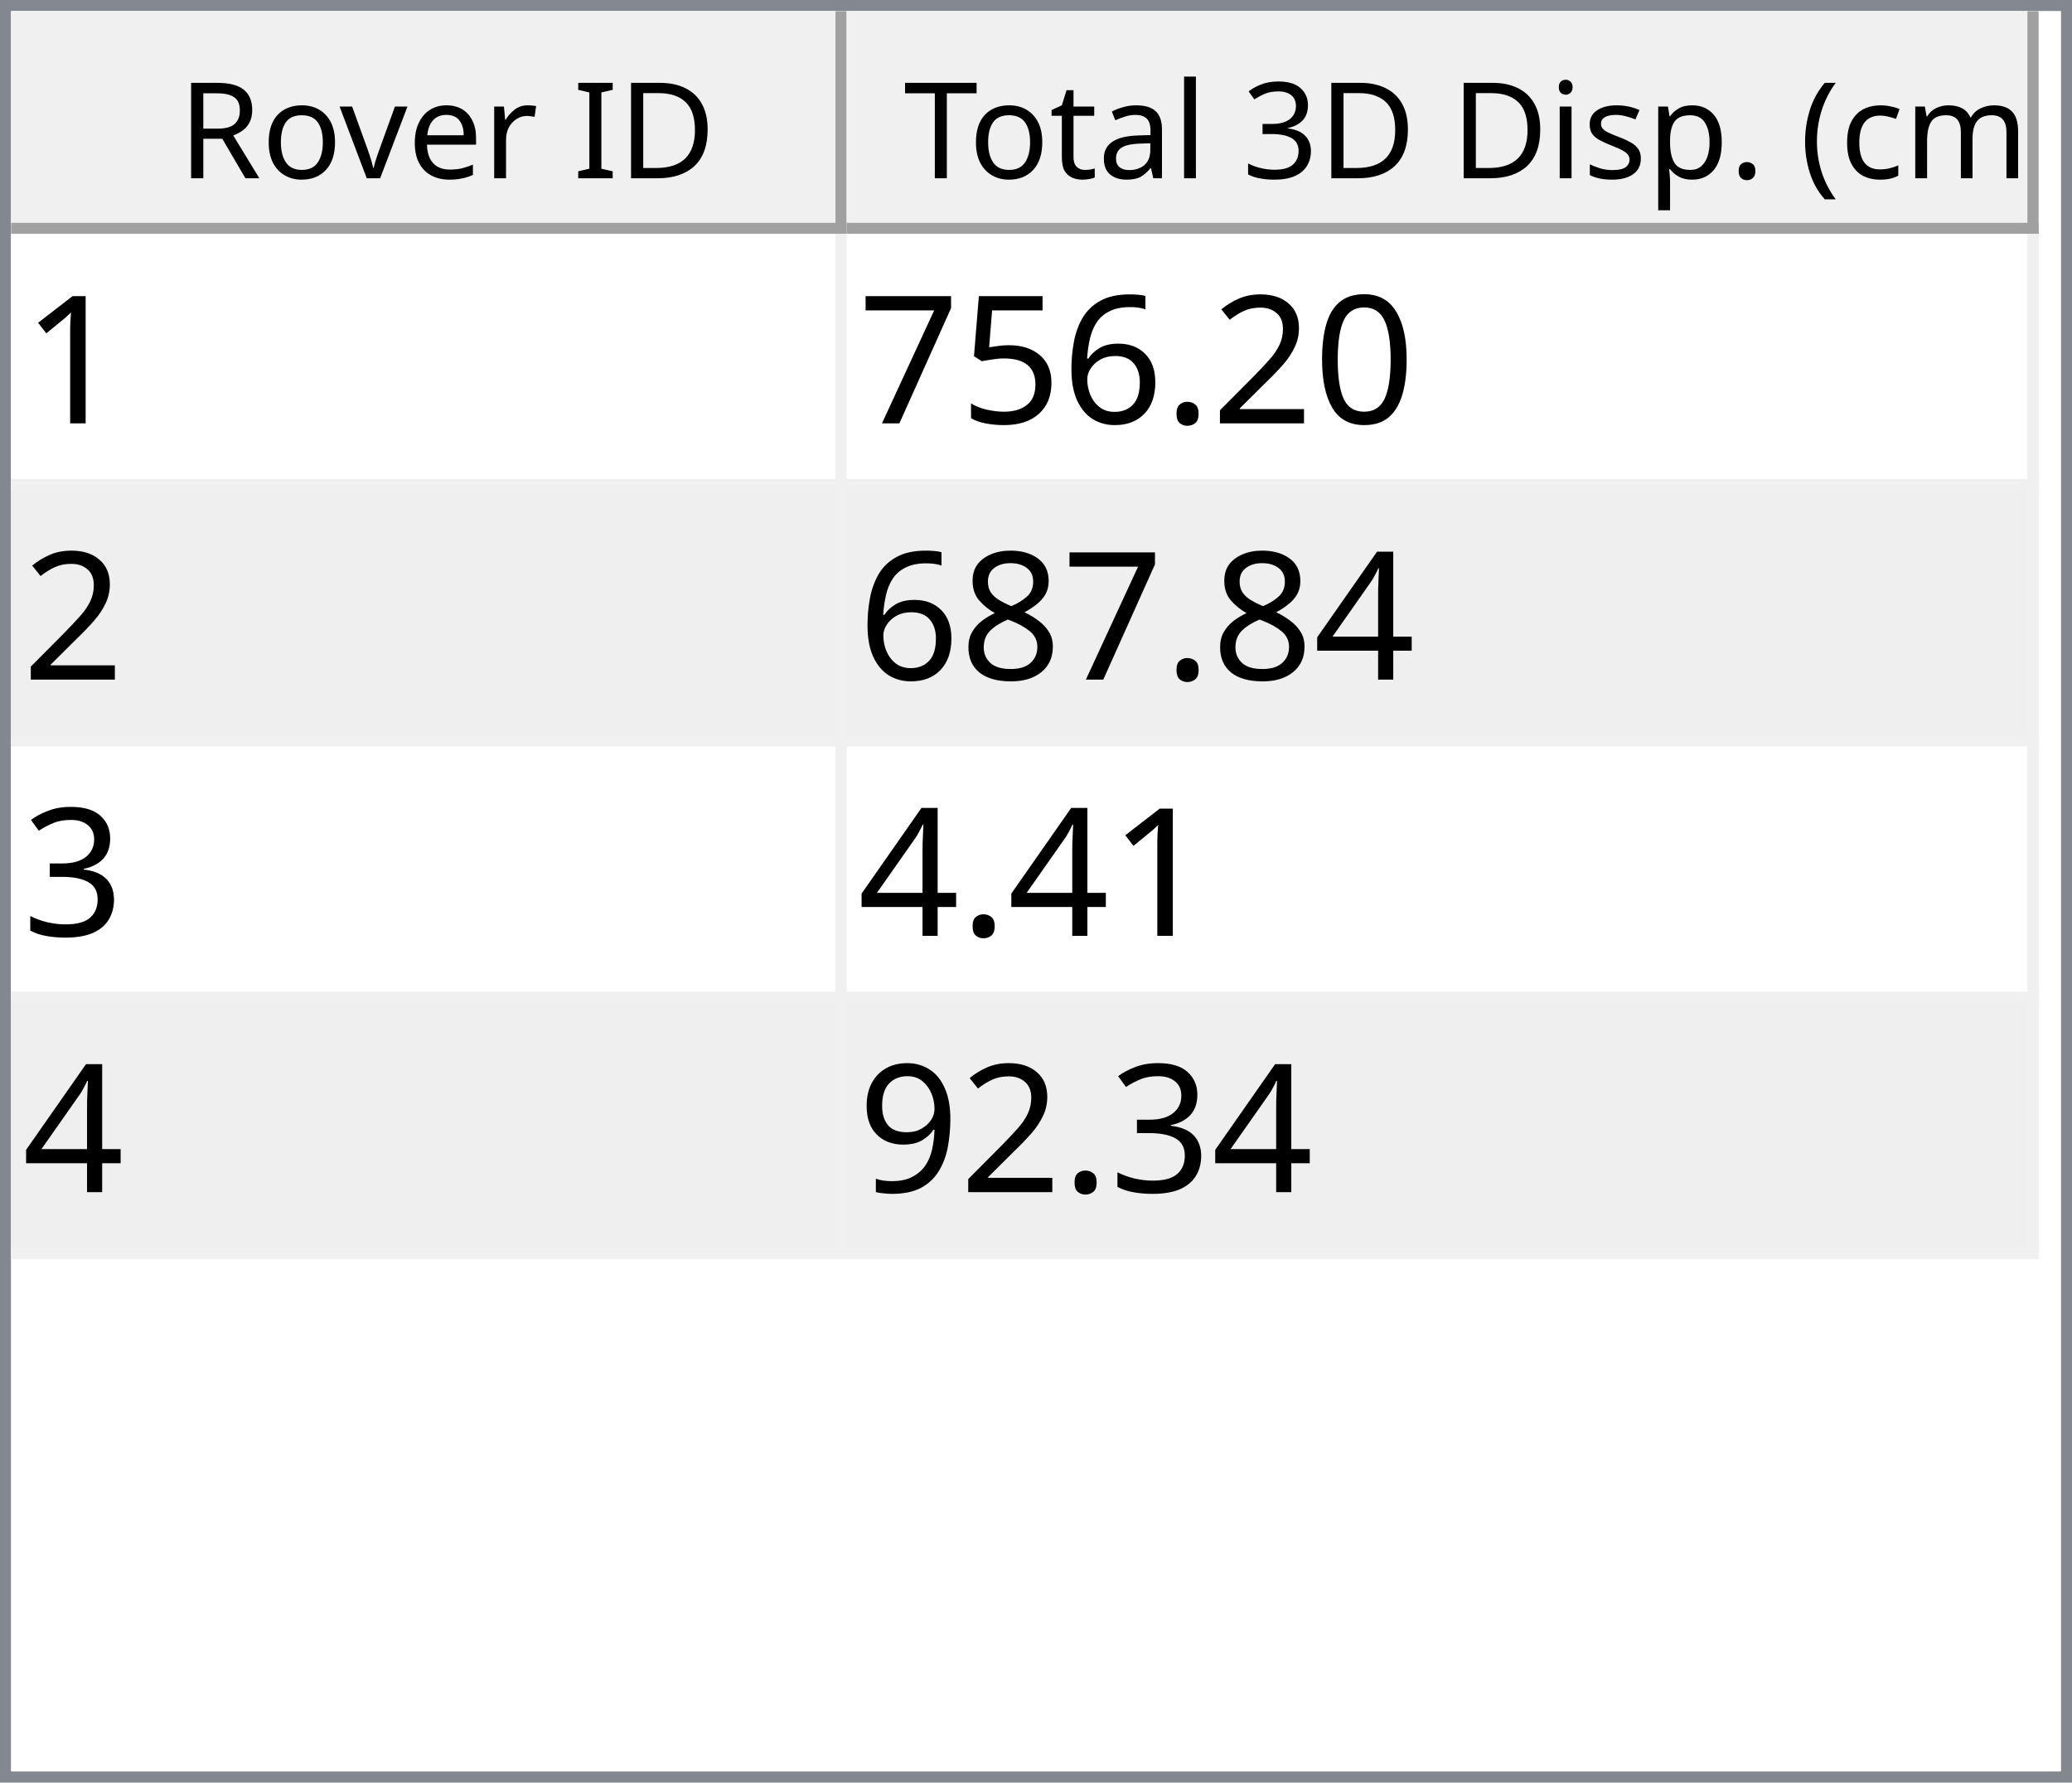
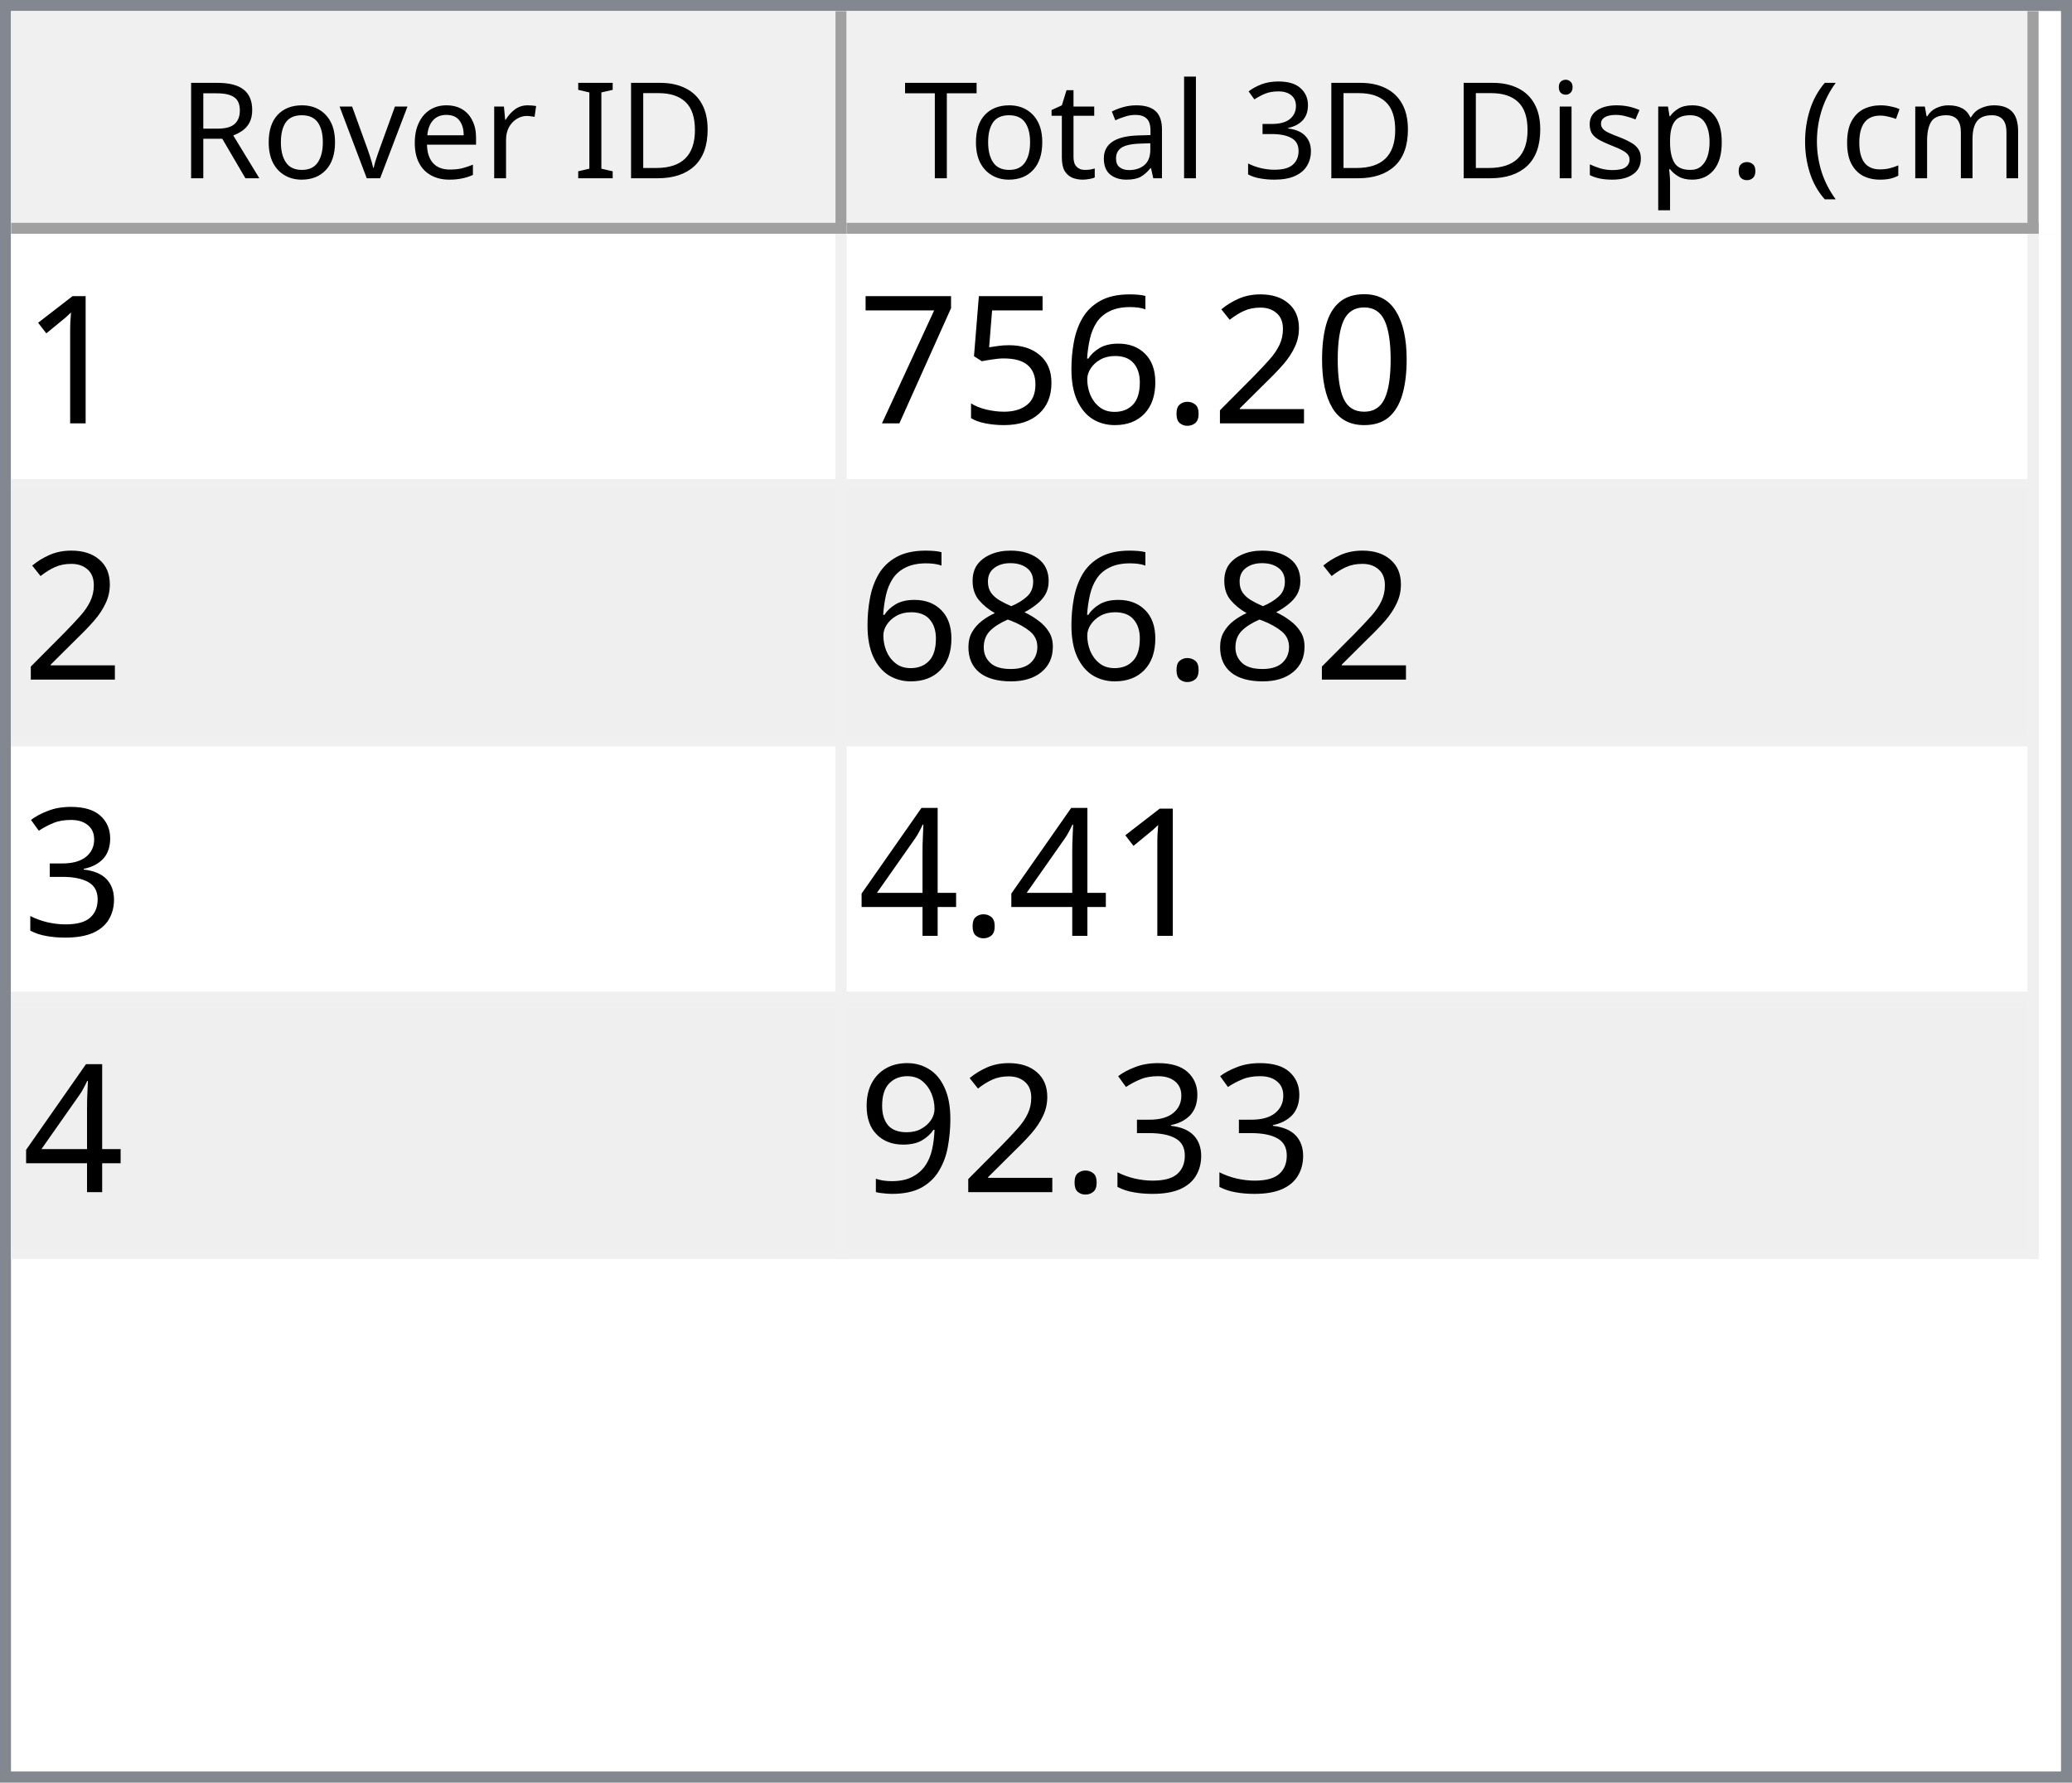
<svg xmlns="http://www.w3.org/2000/svg" style="fill-opacity:1; color-rendering:auto; color-interpolation:auto; text-rendering:auto; stroke:black; stroke-linecap:square; stroke-miterlimit:10; shape-rendering:auto; stroke-opacity:1; fill:black; stroke-dasharray:none; font-weight:normal; stroke-width:1; font-family:'Dialog'; font-style:normal; stroke-linejoin:miter; font-size:12px; stroke-dashoffset:0; image-rendering:auto;" width="186" height="160">
  <defs id="genericDefs" />
  <g>
    <defs id="defs1">
      <clipPath clipPathUnits="userSpaceOnUse" id="clipPath1">
        <path d="M0 0 L186 0 L186 160 L0 160 L0 0 Z" />
      </clipPath>
      <clipPath clipPathUnits="userSpaceOnUse" id="clipPath2">
        <path d="M0 0 L0 160 L186 160 L186 0 Z" />
      </clipPath>
      <clipPath clipPathUnits="userSpaceOnUse" id="clipPath3">
        <path d="M0 0 L0 20 L184 20 L184 0 Z" />
      </clipPath>
      <clipPath clipPathUnits="userSpaceOnUse" id="clipPath4">
        <path d="M0 0 L0 20 L75 20 L75 0 Z" />
      </clipPath>
      <clipPath clipPathUnits="userSpaceOnUse" id="clipPath5">
        <path d="M1 1 L1 19 L74 19 L74 1 Z" />
      </clipPath>
      <clipPath clipPathUnits="userSpaceOnUse" id="clipPath6">
        <path d="M0 0 L0 18 L73 18 L73 0 Z" />
      </clipPath>
      <clipPath clipPathUnits="userSpaceOnUse" id="clipPath7">
        <path d="M-0.5 -0.5 L-0.5 19.5 L74.5 19.5 L74.5 -0.5 Z" />
      </clipPath>
      <clipPath clipPathUnits="userSpaceOnUse" id="clipPath8">
        <path d="M0 0 L0 20 L107 20 L107 0 Z" />
      </clipPath>
      <clipPath clipPathUnits="userSpaceOnUse" id="clipPath9">
        <path d="M1 1 L1 19 L106 19 L106 1 Z" />
      </clipPath>
      <clipPath clipPathUnits="userSpaceOnUse" id="clipPath10">
        <path d="M0 0 L0 18 L105 18 L105 0 Z" />
      </clipPath>
      <clipPath clipPathUnits="userSpaceOnUse" id="clipPath11">
        <path d="M-0.5 -0.5 L-0.5 19.5 L106.5 19.5 L106.5 -0.5 Z" />
      </clipPath>
      <clipPath clipPathUnits="userSpaceOnUse" id="clipPath12">
        <path d="M0 0 L0 138 L184 138 L184 0 Z" />
      </clipPath>
      <clipPath clipPathUnits="userSpaceOnUse" id="clipPath13">
        <path d="M0 0 L0 92 L182 92 L182 0 Z" />
      </clipPath>
      <clipPath clipPathUnits="userSpaceOnUse" id="clipPath14">
        <path d="M-0.5 -0.5 L-0.5 91.5 L181.5 91.5 L181.5 -0.5 Z" />
      </clipPath>
      <clipPath clipPathUnits="userSpaceOnUse" id="clipPath15">
        <path d="M0 0 L0 22 L74 22 L74 0 Z" />
      </clipPath>
      <clipPath clipPathUnits="userSpaceOnUse" id="clipPath16">
        <path d="M0 0 L0 22 L106 22 L106 0 Z" />
      </clipPath>
      <font horiz-adv-x="64.551" id="font1">
        <font-face ascent="107.91" descent="25.098" units-per-em="100" style="font-style:normal; font-family:Segoe UI; font-weight:normal;" />
        <missing-glyph horiz-adv-x="64.551" d="M8.109 0 L8.109 68.266 L56.453 68.266 L56.453 0 L8.109 0 ZM15.328 7.234 L49.219 7.234 L49.219 61.031 L15.328 61.031 L15.328 7.234 Z" />
        <glyph unicode="D" horiz-adv-x="70.117" d="M9.188 0 L9.188 70.016 L28.516 70.016 Q65.531 70.016 65.531 35.891 Q65.531 19.672 55.25 9.836 Q44.969 0 27.734 0 L9.188 0 ZM17.391 62.594 L17.391 7.422 L27.828 7.422 Q41.609 7.422 49.273 14.797 Q56.938 22.172 56.938 35.688 Q56.938 62.594 28.328 62.594 L17.391 62.594 Z" />
        <glyph unicode="I" horiz-adv-x="26.611" d="M17.391 0 L9.188 0 L9.188 70.016 L17.391 70.016 L17.391 0 Z" />
        <glyph unicode=" " horiz-adv-x="27.393" d="" />
        <glyph unicode="r" horiz-adv-x="34.766" d="M34.188 41.891 Q32.078 43.5 28.125 43.5 Q23 43.5 19.555 38.672 Q16.109 33.844 16.109 25.484 L16.109 0 L8.109 0 L8.109 50 L16.109 50 L16.109 39.703 L16.312 39.703 Q18.016 44.969 21.531 47.922 Q25.047 50.875 29.391 50.875 Q32.516 50.875 34.188 50.203 L34.188 41.891 Z" />
        <glyph unicode="e" horiz-adv-x="52.295" d="M48.297 23 L12.984 23 Q13.188 14.656 17.484 10.109 Q21.781 5.562 29.297 5.562 Q37.75 5.562 44.828 11.141 L44.828 3.609 Q38.234 -1.172 27.391 -1.172 Q16.797 -1.172 10.742 5.641 Q4.688 12.453 4.688 24.812 Q4.688 36.469 11.305 43.82 Q17.922 51.172 27.734 51.172 Q37.547 51.172 42.922 44.828 Q48.297 38.484 48.297 27.203 L48.297 23 ZM40.094 29.781 Q40.047 36.719 36.75 40.578 Q33.453 44.438 27.594 44.438 Q21.922 44.438 17.969 40.383 Q14.016 36.328 13.094 29.781 L40.094 29.781 Z" />
        <glyph unicode="v" horiz-adv-x="47.9" d="M47.406 50 L27.484 0 L19.625 0 L0.688 50 L9.469 50 L22.172 13.672 Q23.578 9.672 23.922 6.688 L24.125 6.688 Q24.609 10.453 25.688 13.484 L38.969 50 L47.406 50 Z" />
        <glyph unicode="o" horiz-adv-x="58.594" d="M29 -1.172 Q17.922 -1.172 11.305 5.836 Q4.688 12.844 4.688 24.422 Q4.688 37.016 11.57 44.094 Q18.453 51.172 30.172 51.172 Q41.359 51.172 47.633 44.289 Q53.906 37.406 53.906 25.203 Q53.906 13.234 47.141 6.031 Q40.375 -1.172 29 -1.172 ZM29.594 44.438 Q21.875 44.438 17.383 39.188 Q12.891 33.938 12.891 24.703 Q12.891 15.828 17.43 10.695 Q21.969 5.562 29.594 5.562 Q37.359 5.562 41.531 10.594 Q45.703 15.625 45.703 24.906 Q45.703 34.281 41.531 39.359 Q37.359 44.438 29.594 44.438 Z" />
        <glyph unicode="R" horiz-adv-x="59.814" d="M59.375 0 L49.609 0 L37.891 19.625 Q36.281 22.359 34.766 24.289 Q33.25 26.219 31.664 27.438 Q30.078 28.656 28.25 29.219 Q26.422 29.781 24.125 29.781 L17.391 29.781 L17.391 0 L9.188 0 L9.188 70.016 L30.078 70.016 Q34.672 70.016 38.555 68.867 Q42.438 67.719 45.289 65.375 Q48.141 63.031 49.758 59.547 Q51.375 56.062 51.375 51.375 Q51.375 47.703 50.273 44.656 Q49.172 41.609 47.148 39.211 Q45.125 36.812 42.266 35.133 Q39.406 33.453 35.844 32.516 L35.844 32.328 Q37.594 31.547 38.891 30.547 Q40.188 29.547 41.359 28.18 Q42.531 26.812 43.68 25.078 Q44.828 23.344 46.234 21.047 L59.375 0 ZM17.391 62.594 L17.391 37.203 L28.516 37.203 Q31.594 37.203 34.203 38.133 Q36.812 39.062 38.719 40.797 Q40.625 42.531 41.703 45.047 Q42.781 47.562 42.781 50.688 Q42.781 56.297 39.141 59.445 Q35.5 62.594 28.609 62.594 L17.391 62.594 Z" />
        <glyph unicode=")" horiz-adv-x="30.176" d="M8.297 -15.922 L1.172 -15.922 Q16.406 2.344 16.406 26.812 Q16.406 51.469 1.078 70.016 L8.297 70.016 Q23.531 52.156 23.531 26.703 Q23.531 1.375 8.297 -15.922 Z" />
        <glyph unicode="m" horiz-adv-x="86.133" d="M79.109 0 L71.094 0 L71.094 28.719 Q71.094 37.016 68.531 40.727 Q65.969 44.438 59.906 44.438 Q54.781 44.438 51.195 39.75 Q47.609 35.062 47.609 28.516 L47.609 0 L39.594 0 L39.594 29.688 Q39.594 44.438 28.219 44.438 Q22.953 44.438 19.531 40.016 Q16.109 35.594 16.109 28.516 L16.109 0 L8.109 0 L8.109 50 L16.109 50 L16.109 42.094 L16.312 42.094 Q21.625 51.172 31.844 51.172 Q36.969 51.172 40.773 48.312 Q44.578 45.453 46 40.828 Q51.562 51.172 62.594 51.172 Q79.109 51.172 79.109 30.812 L79.109 0 Z" />
        <glyph unicode="c" horiz-adv-x="46.191" d="M42.188 2.297 Q36.422 -1.172 28.516 -1.172 Q17.828 -1.172 11.258 5.789 Q4.688 12.75 4.688 23.828 Q4.688 36.188 11.766 43.68 Q18.844 51.172 30.672 51.172 Q37.25 51.172 42.281 48.734 L42.281 40.531 Q36.719 44.438 30.375 44.438 Q22.703 44.438 17.797 38.945 Q12.891 33.453 12.891 24.516 Q12.891 15.719 17.508 10.641 Q22.125 5.562 29.891 5.562 Q36.422 5.562 42.188 9.906 L42.188 2.297 Z" />
        <glyph unicode="(" horiz-adv-x="30.176" d="M29.109 -15.922 L21.969 -15.922 Q6.844 1.375 6.844 26.703 Q6.844 52.156 21.969 70.016 L29.203 70.016 Q13.875 51.469 13.875 26.812 Q13.875 2.344 29.109 -15.922 Z" />
        <glyph unicode="." horiz-adv-x="21.68" d="M10.891 -1.078 Q8.641 -1.078 7.055 0.539 Q5.469 2.156 5.469 4.391 Q5.469 6.641 7.055 8.273 Q8.641 9.906 10.891 9.906 Q13.188 9.906 14.797 8.273 Q16.406 6.641 16.406 4.391 Q16.406 2.156 14.797 0.539 Q13.188 -1.078 10.891 -1.078 Z" />
        <glyph unicode="p" horiz-adv-x="58.789" d="M16.312 7.234 L16.109 7.234 L16.109 -23 L8.109 -23 L8.109 50 L16.109 50 L16.109 41.219 L16.312 41.219 Q22.219 51.172 33.594 51.172 Q43.266 51.172 48.688 44.461 Q54.109 37.75 54.109 26.469 Q54.109 13.922 48 6.375 Q41.891 -1.172 31.297 -1.172 Q21.578 -1.172 16.312 7.234 ZM16.109 27.391 L16.109 20.406 Q16.109 14.203 20.141 9.883 Q24.172 5.562 30.375 5.562 Q37.641 5.562 41.773 11.133 Q45.906 16.703 45.906 26.609 Q45.906 34.969 42.047 39.703 Q38.188 44.438 31.594 44.438 Q24.609 44.438 20.359 39.578 Q16.109 34.719 16.109 27.391 Z" />
        <glyph unicode="s" horiz-adv-x="42.432" d="M5.078 1.812 L5.078 10.406 Q11.625 5.562 19.484 5.562 Q30.031 5.562 30.031 12.594 Q30.031 14.594 29.125 15.992 Q28.219 17.391 26.68 18.461 Q25.141 19.531 23.07 20.383 Q21 21.234 18.609 22.172 Q15.281 23.484 12.766 24.828 Q10.25 26.172 8.57 27.859 Q6.891 29.547 6.031 31.695 Q5.172 33.844 5.172 36.719 Q5.172 40.234 6.789 42.945 Q8.406 45.656 11.086 47.484 Q13.766 49.312 17.211 50.242 Q20.656 51.172 24.312 51.172 Q30.812 51.172 35.938 48.922 L35.938 40.828 Q30.422 44.438 23.25 44.438 Q21 44.438 19.195 43.922 Q17.391 43.406 16.094 42.477 Q14.797 41.547 14.086 40.258 Q13.375 38.969 13.375 37.406 Q13.375 35.453 14.086 34.133 Q14.797 32.812 16.164 31.789 Q17.531 30.766 19.484 29.938 Q21.438 29.109 23.922 28.125 Q27.25 26.859 29.883 25.516 Q32.516 24.172 34.375 22.484 Q36.234 20.797 37.234 18.602 Q38.234 16.406 38.234 13.375 Q38.234 9.672 36.602 6.938 Q34.969 4.203 32.234 2.398 Q29.5 0.594 25.93 -0.289 Q22.359 -1.172 18.453 -1.172 Q10.75 -1.172 5.078 1.812 Z" />
        <glyph unicode="i" horiz-adv-x="24.219" d="M12.203 62.703 Q10.062 62.703 8.547 64.164 Q7.031 65.625 7.031 67.875 Q7.031 70.125 8.547 71.609 Q10.062 73.094 12.203 73.094 Q14.406 73.094 15.945 71.609 Q17.484 70.125 17.484 67.875 Q17.484 65.719 15.945 64.211 Q14.406 62.703 12.203 62.703 ZM16.109 0 L8.109 0 L8.109 50 L16.109 50 L16.109 0 Z" />
        <glyph unicode="3" horiz-adv-x="53.906" d="M46.531 19.828 Q46.531 15.094 44.75 11.211 Q42.969 7.328 39.719 4.57 Q36.469 1.812 31.93 0.297 Q27.391 -1.219 21.922 -1.219 Q11.922 -1.219 6 2.594 L6 11.188 Q13.094 5.609 22.219 5.609 Q25.875 5.609 28.828 6.539 Q31.781 7.469 33.906 9.227 Q36.031 10.984 37.18 13.477 Q38.328 15.969 38.328 19.094 Q38.328 32.812 18.797 32.812 L12.984 32.812 L12.984 39.594 L18.5 39.594 Q35.797 39.594 35.797 52.484 Q35.797 64.406 22.609 64.406 Q15.188 64.406 8.688 59.422 L8.688 67.188 Q15.375 71.188 24.609 71.188 Q29 71.188 32.57 69.969 Q36.141 68.75 38.68 66.555 Q41.219 64.359 42.609 61.281 Q44 58.203 44 54.5 Q44 40.672 30.031 36.719 L30.031 36.531 Q33.594 36.141 36.625 34.797 Q39.656 33.453 41.852 31.305 Q44.047 29.156 45.289 26.25 Q46.531 23.344 46.531 19.828 Z" />
        <glyph unicode="l" horiz-adv-x="24.219" d="M16.109 0 L8.109 0 L8.109 74.031 L16.109 74.031 L16.109 0 Z" />
        <glyph unicode="a" horiz-adv-x="50.879" d="M43.891 0 L35.891 0 L35.891 7.812 L35.688 7.812 Q30.469 -1.172 20.312 -1.172 Q12.844 -1.172 8.617 2.781 Q4.391 6.734 4.391 13.281 Q4.391 27.297 20.906 29.594 L35.891 31.688 Q35.891 44.438 25.594 44.438 Q16.547 44.438 9.281 38.281 L9.281 46.484 Q16.656 51.172 26.266 51.172 Q43.891 51.172 43.891 32.516 L43.891 0 ZM35.891 25.297 L23.828 23.641 Q18.266 22.859 15.43 20.875 Q12.594 18.891 12.594 13.875 Q12.594 10.203 15.211 7.883 Q17.828 5.562 22.172 5.562 Q28.125 5.562 32.008 9.742 Q35.891 13.922 35.891 20.312 L35.891 25.297 Z" />
        <glyph unicode="t" horiz-adv-x="33.887" d="M31.297 0.484 Q28.469 -1.078 23.828 -1.078 Q10.688 -1.078 10.688 13.578 L10.688 43.172 L2.094 43.172 L2.094 50 L10.688 50 L10.688 62.203 L18.703 64.797 L18.703 50 L31.297 50 L31.297 43.172 L18.703 43.172 L18.703 14.984 Q18.703 9.969 20.414 7.82 Q22.125 5.672 26.078 5.672 Q29.109 5.672 31.297 7.328 L31.297 0.484 Z" />
        <glyph unicode="T" horiz-adv-x="52.393" d="M50.594 62.594 L30.375 62.594 L30.375 0 L22.172 0 L22.172 62.594 L2 62.594 L2 70.016 L50.594 70.016 L50.594 62.594 Z" />
      </font>
      <font horiz-adv-x="75.0" id="font2">
        <font-face ascent="100.537" descent="21.973" units-per-em="100" style="font-style:normal; font-family:sans-serif; font-weight:normal;" />
        <missing-glyph horiz-adv-x="75.0" d="M12.5 0 L12.5 62.5 L62.5 62.5 L62.5 0 L12.5 0 ZM14.062 1.562 L60.938 1.562 L60.938 60.938 L14.062 60.938 L14.062 1.562 Z" />
        <glyph unicode="1" horiz-adv-x="55.615" d="M37.25 0 L28.469 0 L28.469 56 Q25.297 52.984 20.141 49.953 Q14.984 46.922 10.891 45.406 L10.891 53.906 Q18.266 57.375 23.781 62.305 Q29.297 67.234 31.594 71.875 L37.25 71.875 L37.25 0 Z" />
        <glyph unicode="0" horiz-adv-x="55.615" d="M4.156 35.297 Q4.156 48 6.766 55.742 Q9.375 63.484 14.523 67.68 Q19.672 71.875 27.484 71.875 Q33.25 71.875 37.594 69.555 Q41.938 67.234 44.773 62.867 Q47.609 58.5 49.219 52.227 Q50.828 45.953 50.828 35.297 Q50.828 22.703 48.242 14.969 Q45.656 7.234 40.508 3.008 Q35.359 -1.219 27.484 -1.219 Q17.141 -1.219 11.234 6.203 Q4.156 15.141 4.156 35.297 ZM13.188 35.297 Q13.188 17.672 17.312 11.836 Q21.438 6 27.484 6 Q33.547 6 37.672 11.859 Q41.797 17.719 41.797 35.297 Q41.797 52.984 37.672 58.789 Q33.547 64.594 27.391 64.594 Q21.344 64.594 17.719 59.469 Q13.188 52.938 13.188 35.297 Z" />
        <glyph unicode="2" horiz-adv-x="55.615" d="M50.344 8.453 L50.344 0 L3.031 0 Q2.938 3.172 4.047 6.109 Q5.859 10.938 9.836 15.625 Q13.812 20.312 21.344 26.469 Q33.016 36.031 37.117 41.625 Q41.219 47.219 41.219 52.203 Q41.219 57.422 37.477 61.008 Q33.734 64.594 27.734 64.594 Q21.391 64.594 17.578 60.789 Q13.766 56.984 13.719 50.25 L4.688 51.172 Q5.609 61.281 11.664 66.578 Q17.719 71.875 27.938 71.875 Q38.234 71.875 44.242 66.164 Q50.25 60.453 50.25 52 Q50.25 47.703 48.492 43.555 Q46.734 39.406 42.656 34.812 Q38.578 30.219 29.109 22.219 Q21.188 15.578 18.945 13.211 Q16.703 10.844 15.234 8.453 L50.344 8.453 Z" />
        <glyph unicode="." horiz-adv-x="27.783" d="M9.078 0 L9.078 10.016 L19.094 10.016 L19.094 0 L9.078 0 Z" />
        <glyph unicode="6" horiz-adv-x="55.615" d="M49.75 54.047 L41.016 53.375 Q39.844 58.547 37.703 60.891 Q34.125 64.656 28.906 64.656 Q24.703 64.656 21.531 62.312 Q17.391 59.281 14.992 53.469 Q12.594 47.656 12.5 36.922 Q15.672 41.75 20.266 44.094 Q24.859 46.438 29.891 46.438 Q38.672 46.438 44.852 39.969 Q51.031 33.5 51.031 23.25 Q51.031 16.5 48.125 10.719 Q45.219 4.938 40.141 1.859 Q35.062 -1.219 28.609 -1.219 Q17.625 -1.219 10.695 6.859 Q3.766 14.938 3.766 33.5 Q3.766 54.25 11.422 63.672 Q18.109 71.875 29.438 71.875 Q37.891 71.875 43.289 67.141 Q48.688 62.406 49.75 54.047 ZM13.875 23.188 Q13.875 18.656 15.797 14.508 Q17.719 10.359 21.188 8.18 Q24.656 6 28.469 6 Q34.031 6 38.039 10.492 Q42.047 14.984 42.047 22.703 Q42.047 30.125 38.086 34.398 Q34.125 38.672 28.125 38.672 Q22.172 38.672 18.023 34.398 Q13.875 30.125 13.875 23.188 Z" />
        <glyph unicode="5" horiz-adv-x="55.615" d="M4.156 18.75 L13.375 19.531 Q14.406 12.797 18.141 9.398 Q21.875 6 27.156 6 Q33.5 6 37.891 10.789 Q42.281 15.578 42.281 23.484 Q42.281 31 38.062 35.352 Q33.844 39.703 27 39.703 Q22.75 39.703 19.336 37.773 Q15.922 35.844 13.969 32.766 L5.719 33.844 L12.641 70.609 L48.25 70.609 L48.25 62.203 L19.672 62.203 L15.828 42.969 Q22.266 47.469 29.344 47.469 Q38.719 47.469 45.164 40.969 Q51.609 34.469 51.609 24.266 Q51.609 14.547 45.953 7.469 Q39.062 -1.219 27.156 -1.219 Q17.391 -1.219 11.211 4.25 Q5.031 9.719 4.156 18.75 Z" />
        <glyph unicode="7" horiz-adv-x="55.615" d="M4.734 62.203 L4.734 70.656 L51.078 70.656 L51.078 63.812 Q44.234 56.547 37.523 44.484 Q30.812 32.422 27.156 19.672 Q24.516 10.688 23.781 0 L14.75 0 Q14.891 8.453 18.062 20.414 Q21.234 32.375 27.172 43.484 Q33.109 54.594 39.797 62.203 L4.734 62.203 Z" />
-         <glyph unicode="4" horiz-adv-x="55.615" d="M32.328 0 L32.328 17.141 L1.266 17.141 L1.266 25.203 L33.938 71.578 L41.109 71.578 L41.109 25.203 L50.781 25.203 L50.781 17.141 L41.109 17.141 L41.109 0 L32.328 0 ZM32.328 25.203 L32.328 57.469 L9.906 25.203 L32.328 25.203 Z" />
        <glyph unicode="8" horiz-adv-x="55.615" d="M17.672 38.812 Q12.203 40.828 9.57 44.539 Q6.938 48.25 6.938 53.422 Q6.938 61.234 12.555 66.555 Q18.172 71.875 27.484 71.875 Q36.859 71.875 42.578 66.43 Q48.297 60.984 48.297 53.172 Q48.297 48.188 45.68 44.508 Q43.062 40.828 37.75 38.812 Q44.344 36.672 47.781 31.883 Q51.219 27.094 51.219 20.453 Q51.219 11.281 44.727 5.031 Q38.234 -1.219 27.641 -1.219 Q17.047 -1.219 10.547 5.055 Q4.047 11.328 4.047 20.703 Q4.047 27.688 7.594 32.398 Q11.141 37.109 17.672 38.812 ZM15.922 53.719 Q15.922 48.641 19.195 45.414 Q22.469 42.188 27.688 42.188 Q32.766 42.188 36.016 45.383 Q39.266 48.578 39.266 53.219 Q39.266 58.062 35.914 61.359 Q32.562 64.656 27.594 64.656 Q22.562 64.656 19.242 61.43 Q15.922 58.203 15.922 53.719 ZM13.094 20.656 Q13.094 16.891 14.875 13.375 Q16.656 9.859 20.172 7.93 Q23.688 6 27.734 6 Q34.031 6 38.133 10.055 Q42.234 14.109 42.234 20.359 Q42.234 26.703 38.016 30.859 Q33.797 35.016 27.438 35.016 Q21.234 35.016 17.164 30.914 Q13.094 26.812 13.094 20.656 Z" />
        <glyph unicode="3" horiz-adv-x="55.615" d="M4.203 18.891 L12.984 20.062 Q14.5 12.594 18.141 9.297 Q21.781 6 27 6 Q33.203 6 37.477 10.297 Q41.75 14.594 41.75 20.953 Q41.75 27 37.797 30.93 Q33.844 34.859 27.734 34.859 Q25.25 34.859 21.531 33.891 L22.516 41.609 Q23.391 41.5 23.922 41.5 Q29.547 41.5 34.039 44.43 Q38.531 47.359 38.531 53.469 Q38.531 58.297 35.258 61.477 Q31.984 64.656 26.812 64.656 Q21.688 64.656 18.266 61.43 Q14.844 58.203 13.875 51.766 L5.078 53.328 Q6.688 62.156 12.398 67.016 Q18.109 71.875 26.609 71.875 Q32.469 71.875 37.398 69.359 Q42.328 66.844 44.945 62.5 Q47.562 58.156 47.562 53.266 Q47.562 48.641 45.07 44.828 Q42.578 41.016 37.703 38.766 Q44.047 37.312 47.562 32.695 Q51.078 28.078 51.078 21.141 Q51.078 11.766 44.242 5.25 Q37.406 -1.266 26.953 -1.266 Q17.531 -1.266 11.305 4.352 Q5.078 9.969 4.203 18.891 Z" />
+         <glyph unicode="4" horiz-adv-x="55.615" d="M32.328 0 L32.328 17.141 L1.266 17.141 L1.266 25.203 L33.938 71.578 L41.109 71.578 L41.109 25.203 L50.781 25.203 L50.781 17.141 L41.109 17.141 L41.109 0 L32.328 0 ZM32.328 25.203 L32.328 57.469 L9.906 25.203 L32.328 25.203 Z" />
        <glyph unicode="9" horiz-adv-x="55.615" d="M5.469 16.547 L13.922 17.328 Q14.984 11.375 18.016 8.688 Q21.047 6 25.781 6 Q29.828 6 32.883 7.859 Q35.938 9.719 37.891 12.82 Q39.844 15.922 41.164 21.195 Q42.484 26.469 42.484 31.938 Q42.484 32.516 42.438 33.688 Q39.797 29.5 35.234 26.883 Q30.672 24.266 25.344 24.266 Q16.453 24.266 10.305 30.711 Q4.156 37.156 4.156 47.703 Q4.156 58.594 10.578 65.234 Q17 71.875 26.656 71.875 Q33.641 71.875 39.43 68.117 Q45.219 64.359 48.219 57.398 Q51.219 50.438 51.219 37.25 Q51.219 23.531 48.242 15.406 Q45.266 7.281 39.383 3.031 Q33.5 -1.219 25.594 -1.219 Q17.188 -1.219 11.867 3.445 Q6.547 8.109 5.469 16.547 ZM41.453 48.141 Q41.453 55.719 37.43 60.156 Q33.406 64.594 27.734 64.594 Q21.875 64.594 17.531 59.812 Q13.188 55.031 13.188 47.406 Q13.188 40.578 17.312 36.305 Q21.438 32.031 27.484 32.031 Q33.594 32.031 37.523 36.305 Q41.453 40.578 41.453 48.141 Z" />
      </font>
    </defs>
    <g style="fill:white; stroke:white;">
      <rect x="0" y="0" width="186" style="clip-path:url(#clipPath1); stroke:none;" height="160" />
    </g>
    <g style="fill:white; text-rendering:optimizeSpeed; color-rendering:optimizeSpeed; image-rendering:optimizeSpeed; shape-rendering:crispEdges; stroke:white; color-interpolation:sRGB;">
      <rect x="0" width="186" height="160" y="0" style="stroke:none;" />
      <path style="stroke:none;" d="M0 160 L186 160 L186 0 L0 0 Z" />
    </g>
    <g style="fill:rgb(240,240,240); font-family:'Segoe UI'; stroke:rgb(240,240,240);">
      <rect x="0" y="0" width="186" style="clip-path:url(#clipPath2); stroke:none;" height="160" />
    </g>
    <g style="fill:rgb(130,135,144); font-family:'Segoe UI'; stroke:rgb(130,135,144);">
      <path d="M0 0 L186 0 L186 160 L0 160 L0 0 ZM1 1 L185 1 L185 159 L1 159 L1 1 Z" style="fill-rule:evenodd; clip-path:url(#clipPath2); stroke:none;" />
    </g>
    <g style="fill:white; font-family:'Segoe UI'; stroke:white;" transform="translate(1,1)">
      <rect x="0" y="0" width="184" style="clip-path:url(#clipPath3); stroke:none;" height="20" />
    </g>
    <g style="fill:rgb(240,240,240); font-family:'Segoe UI'; stroke:rgb(240,240,240);" transform="translate(1,1)">
      <rect x="0" y="0" width="75" style="clip-path:url(#clipPath4); stroke:none;" height="20" />
    </g>
    <g style="font-family:'Segoe UI';" transform="translate(2,2)">
      <text x="14" xml:space="preserve" y="14" style="clip-path:url(#clipPath6); stroke:none;">Rover ID</text>
    </g>
    <g style="fill:rgb(160,160,160); font-family:'Segoe UI'; stroke:rgb(160,160,160); stroke-linejoin:bevel;" transform="translate(1.5,1.5)">
      <line x1="74" x2="74" y1="0" style="fill:none; clip-path:url(#clipPath7);" y2="19" />
    </g>
    <g style="fill:rgb(160,160,160); font-family:'Segoe UI'; stroke:rgb(160,160,160); stroke-linejoin:bevel;" transform="matrix(1,0,0,1,1,1) translate(0.5,0.5)">
      <line x1="0" x2="74" y1="19" style="fill:none; clip-path:url(#clipPath7);" y2="19" />
    </g>
    <g style="fill:rgb(240,240,240); font-family:'Segoe UI'; stroke:rgb(240,240,240);" transform="translate(76,1)">
      <rect x="0" y="0" width="107" style="clip-path:url(#clipPath8); stroke:none;" height="20" />
    </g>
    <g style="font-family:'Segoe UI';" transform="translate(77,2)">
      <text x="1" xml:space="preserve" y="14" style="clip-path:url(#clipPath10); stroke:none;"> Total 3D Disp. (cm)</text>
    </g>
    <g style="fill:rgb(160,160,160); font-family:'Segoe UI'; stroke:rgb(160,160,160); stroke-linejoin:bevel;" transform="translate(76.5,1.5)">
      <line x1="106" x2="106" y1="0" style="fill:none; clip-path:url(#clipPath11);" y2="19" />
    </g>
    <g style="fill:rgb(160,160,160); font-family:'Segoe UI'; stroke:rgb(160,160,160); stroke-linejoin:bevel;" transform="matrix(1,0,0,1,76,1) translate(0.5,0.5)">
      <line x1="0" x2="106" y1="19" style="fill:none; clip-path:url(#clipPath11);" y2="19" />
    </g>
    <g style="fill:white; font-family:'Segoe UI'; stroke:white;" transform="translate(1,21)">
      <rect x="0" y="0" width="184" style="clip-path:url(#clipPath12); stroke:none;" height="138" />
    </g>
    <g style="fill:rgb(240,240,240); font-size:16px; font-family:sans-serif; stroke:rgb(240,240,240);" transform="translate(1,21)">
      <rect x="0" y="0" width="182" style="clip-path:url(#clipPath13); stroke:none;" height="92" />
      <line transform="translate(0.5,0.5)" x1="0" x2="181" y1="22" style="clip-path:url(#clipPath14); fill:none; stroke-linejoin:bevel;" y2="22" />
    </g>
    <g transform="matrix(1,0,0,1,1,21) translate(0.5,0.5)" style="fill:rgb(240,240,240); font-size:16px; font-family:sans-serif; stroke:rgb(240,240,240); stroke-linejoin:bevel;">
      <line x1="0" x2="181" y1="45" style="fill:none; clip-path:url(#clipPath14);" y2="45" />
    </g>
    <g transform="matrix(1,0,0,1,1,21) translate(0.5,0.5)" style="fill:rgb(240,240,240); font-size:16px; font-family:sans-serif; stroke:rgb(240,240,240); stroke-linejoin:bevel;">
      <line x1="0" x2="181" y1="68" style="fill:none; clip-path:url(#clipPath14);" y2="68" />
    </g>
    <g transform="matrix(1,0,0,1,1,21) translate(0.5,0.5)" style="fill:rgb(240,240,240); font-size:16px; font-family:sans-serif; stroke:rgb(240,240,240); stroke-linejoin:bevel;">
      <line x1="0" x2="181" y1="91" style="fill:none; clip-path:url(#clipPath14);" y2="91" />
    </g>
    <g transform="matrix(1,0,0,1,1,21) translate(0.5,0.5)" style="fill:rgb(240,240,240); font-size:16px; font-family:sans-serif; stroke:rgb(240,240,240); stroke-linejoin:bevel;">
      <line x1="74" x2="74" y1="0" style="fill:none; clip-path:url(#clipPath14);" y2="91" />
    </g>
    <g transform="matrix(1,0,0,1,1,21) translate(0.5,0.5)" style="fill:rgb(240,240,240); font-size:16px; font-family:sans-serif; stroke:rgb(240,240,240); stroke-linejoin:bevel;">
      <line x1="181" x2="181" y1="0" style="fill:none; clip-path:url(#clipPath14);" y2="91" />
    </g>
    <g style="fill:white; font-size:16px; font-family:sans-serif; stroke:white;" transform="matrix(1,0,0,1,1,21)">
      <rect x="0" y="0" width="74" style="clip-path:url(#clipPath15); stroke:none;" height="22" />
      <text x="1" y="17" style="fill:black; clip-path:url(#clipPath15); stroke:none;" xml:space="preserve">1</text>
    </g>
    <g style="fill:white; font-size:16px; font-family:sans-serif; stroke:white;" transform="matrix(1,0,0,1,1,21) translate(75,0)">
      <rect x="0" y="0" width="106" style="clip-path:url(#clipPath16); stroke:none;" height="22" />
      <text x="1" y="17" style="fill:black; clip-path:url(#clipPath16); stroke:none;" xml:space="preserve">756.20</text>
    </g>
    <g style="fill:rgb(239,239,239); font-size:16px; font-family:sans-serif; stroke:rgb(239,239,239);" transform="matrix(1,0,0,1,1,21) translate(0,23)">
      <rect x="0" y="0" width="74" style="clip-path:url(#clipPath15); stroke:none;" height="22" />
      <text x="1" y="17" style="fill:black; clip-path:url(#clipPath15); stroke:none;" xml:space="preserve">2</text>
    </g>
    <g style="fill:rgb(239,239,239); font-size:16px; font-family:sans-serif; stroke:rgb(239,239,239);" transform="matrix(1,0,0,1,1,21) translate(75,23)">
      <rect x="0" y="0" width="106" style="clip-path:url(#clipPath16); stroke:none;" height="22" />
-       <text x="1" y="17" style="fill:black; clip-path:url(#clipPath16); stroke:none;" xml:space="preserve">687.84</text>
+       <text x="1" y="17" style="fill:black; clip-path:url(#clipPath16); stroke:none;" xml:space="preserve">686.82</text>
    </g>
    <g style="fill:white; font-size:16px; font-family:sans-serif; stroke:white;" transform="matrix(1,0,0,1,1,21) translate(0,46)">
      <rect x="0" y="0" width="74" style="clip-path:url(#clipPath15); stroke:none;" height="22" />
      <text x="1" y="17" style="fill:black; clip-path:url(#clipPath15); stroke:none;" xml:space="preserve">3</text>
    </g>
    <g style="fill:white; font-size:16px; font-family:sans-serif; stroke:white;" transform="matrix(1,0,0,1,1,21) translate(75,46)">
      <rect x="0" y="0" width="106" style="clip-path:url(#clipPath16); stroke:none;" height="22" />
      <text x="1" y="17" style="fill:black; clip-path:url(#clipPath16); stroke:none;" xml:space="preserve">4.41</text>
    </g>
    <g style="fill:rgb(239,239,239); font-size:16px; font-family:sans-serif; stroke:rgb(239,239,239);" transform="matrix(1,0,0,1,1,21) translate(0,69)">
      <rect x="0" y="0" width="74" style="clip-path:url(#clipPath15); stroke:none;" height="22" />
      <text x="1" y="17" style="fill:black; clip-path:url(#clipPath15); stroke:none;" xml:space="preserve">4</text>
    </g>
    <g style="fill:rgb(239,239,239); font-size:16px; font-family:sans-serif; stroke:rgb(239,239,239);" transform="matrix(1,0,0,1,1,21) translate(75,69)">
      <rect x="0" y="0" width="106" style="clip-path:url(#clipPath16); stroke:none;" height="22" />
-       <text x="1" y="17" style="fill:black; clip-path:url(#clipPath16); stroke:none;" xml:space="preserve">92.34</text>
+       <text x="1" y="17" style="fill:black; clip-path:url(#clipPath16); stroke:none;" xml:space="preserve">92.33</text>
    </g>
  </g>
</svg>
